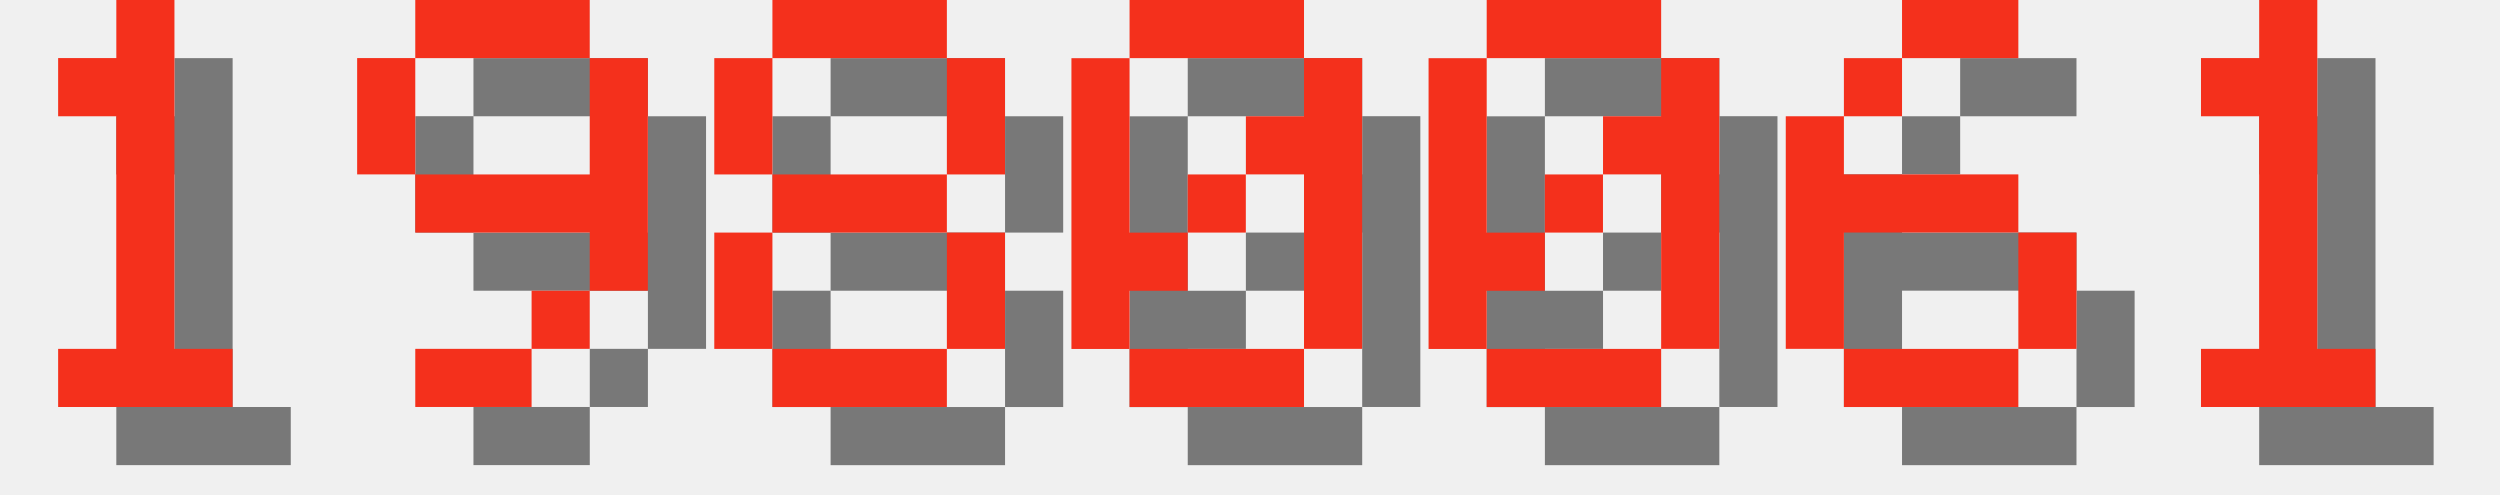
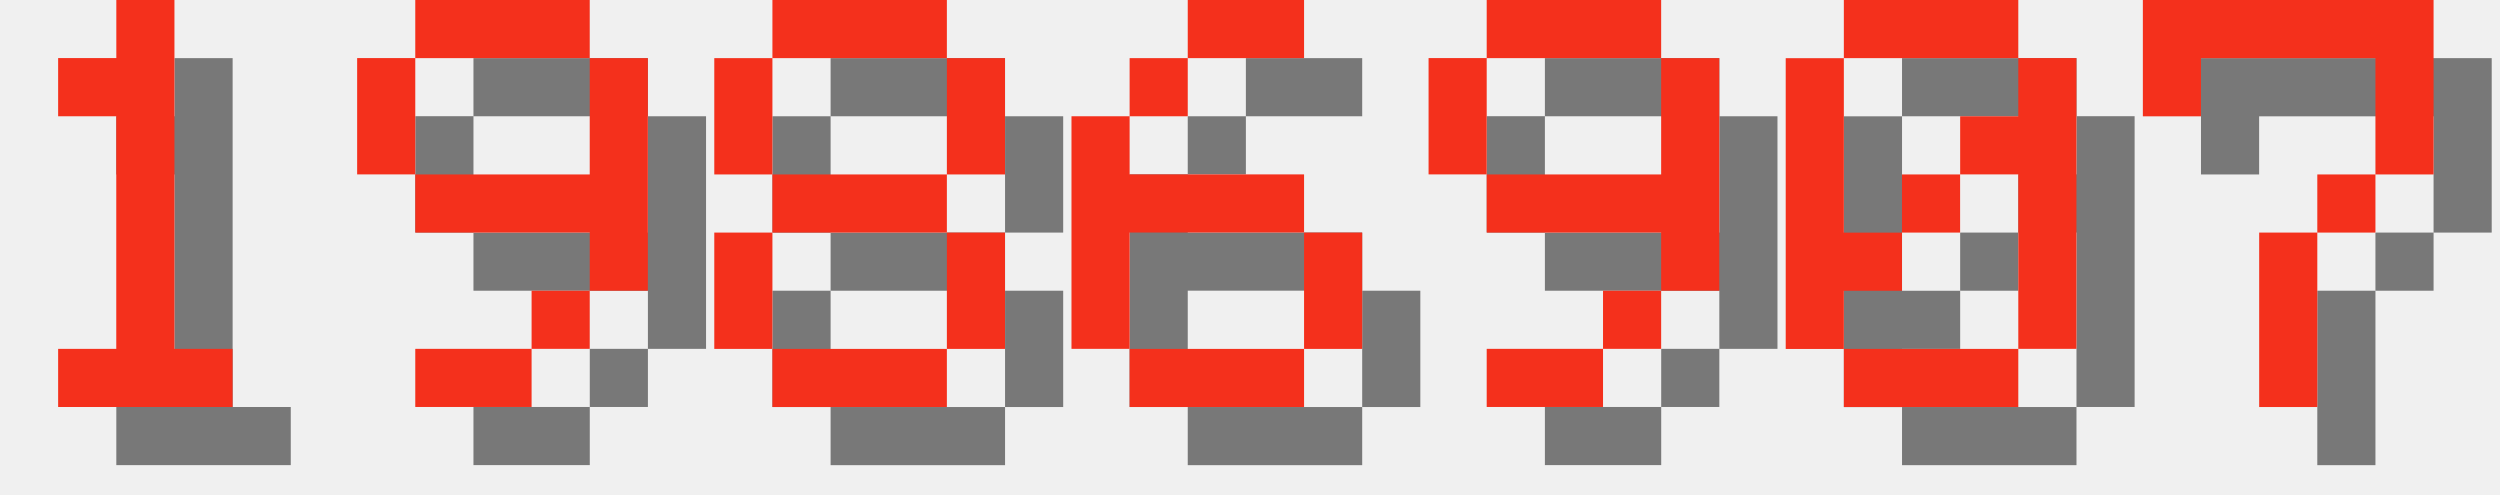
<svg xmlns="http://www.w3.org/2000/svg" version="1.1" width="182.0" height="36">
  <style>
        .text-foreground {
            fill: #F4301C;
        }
        .text-shadow {
            fill: #000000;
            fill-opacity: 0.5;
        }
    </style>
  <g class="digit" id="digit_1" transform="translate(0.0, 0), scale(4)">
    <path id="digit_1_shadow" class="text-shadow" d="m2.117 2.117v1.058h1.058v4.233h-1.058v1.058h3.175v-1.058h-1.058v-6.35h-1.058v1.058h-1.058z" fill-opacity=".5" style="paint-order:stroke fill markers" />
    <path id="digit_1_fg" class="text-foreground" d="m1.058 1.058v1.058h1.058v4.233h-1.058v1.058h3.175v-1.058h-1.058v-6.35h-1.058v1.058h-1.058z" fill="#fff" style="paint-order:stroke fill markers" />
  </g>
  <g class="digit" id="digit_9" transform="translate(26.0, 0), scale(4)">
    <path id="digit_9_shadow" class="text-shadow" d="m2.117 1.058v1.058h3.175v-1.058h-3.175zm3.175 1.058v2.117h-3.175v1.058h3.175v1.058h1.058v-4.233h-1.058zm0 4.233h-1.058v1.058h1.058v-1.058zm-1.058 1.058h-2.117v1.058h2.117v-1.058zm-2.117-3.175v-2.117h-1.058v2.117h1.058z" fill-opacity=".5" style="paint-order:stroke fill markers" />
    <path id="digit_9_fg" class="text-foreground" d="m1.058 0v1.058h3.175v-1.058h-3.175zm3.175 1.058v2.117h-3.175v1.058h3.175v1.058h1.058v-4.233h-1.058zm0 4.233h-1.058v1.058h1.058v-1.058zm-1.058 1.058h-2.117v1.058h2.117v-1.058zm-2.117-3.175v-2.117h-1.058v2.117h1.058z" fill="#fff" style="paint-order:stroke fill markers" />
  </g>
  <g class="digit" id="digit_8" transform="translate(52.0, 0), scale(4)">
    <path id="digit_8_shadow" class="text-shadow" d="m2.117 1.058v1.058h3.175v-1.058h-3.175zm3.175 1.058v2.117h1.058v-2.117h-1.058zm0 2.117h-3.175v1.058h3.175v-1.058zm0 1.058v2.117h1.058v-2.117h-1.058zm0 2.117h-3.175v1.058h3.175v-1.058zm-3.175 0v-2.117h-1.058v2.117h1.058zm0-3.175v-2.117h-1.058v2.117h1.058z" fill-opacity=".5" style="paint-order:stroke fill markers" />
    <path id="digit_8_fg" class="text-foreground" d="m1.058 0v1.058h3.175v-1.058h-3.175zm3.175 1.058v2.117h1.058v-2.117h-1.058zm0 2.117h-3.175v1.058h3.175v-1.058zm0 1.058v2.117h1.058v-2.117h-1.058zm0 2.117h-3.175v1.058h3.175v-1.058zm-3.175 0v-2.117h-1.058v2.117h1.058zm0-3.175v-2.117h-1.058v2.117h1.058z" fill="#fff" style="paint-order:stroke fill markers" />
  </g>
-   <g class="digit" id="digit_0" transform="translate(78.0, 0), scale(4)">
+   <g class="digit" id="digit_6" transform="translate(78.0, 0), scale(4)">
+     <path id="digit_6_shadow" class="text-shadow" d="m3.175 1.058v1.058h2.117v-1.058h-2.117zm0 1.058h-1.058v1.058h1.058v-1.058zm-1.058 1.058h-1.058v4.233h1.058v-2.117h3.175v-1.058h-3.175v-1.058zm3.175 2.117v2.117h1.058v-2.117h-1.058zm0 2.117h-3.175v1.058h3.175v-1.058z" fill-opacity=".5" style="paint-order:stroke fill markers" />
+     <path id="digit_6_fg" class="text-foreground" d="m2.117 0v1.058h2.117v-1.058h-2.117zm0 1.058h-1.058v1.058h1.058v-1.058zm-1.058 1.058h-1.058v4.233h1.058v-2.117h3.175v-1.058h-3.175v-1.058zm3.175 2.117v2.117h1.058v-2.117h-1.058zm0 2.117h-3.175v1.058h3.175v-1.058z" fill="#fff" style="paint-order:stroke fill markers" />
+   </g>
+   <g class="digit" id="digit_9" transform="translate(104.0, 0), scale(4)">
+     <path id="digit_9_shadow" class="text-shadow" d="m2.117 1.058v1.058h3.175v-1.058h-3.175zm3.175 1.058v2.117h-3.175v1.058h3.175v1.058h1.058v-4.233h-1.058zm0 4.233h-1.058v1.058h1.058v-1.058zm-1.058 1.058h-2.117v1.058h2.117v-1.058zm-2.117-3.175v-2.117h-1.058v2.117h1.058z" fill-opacity=".5" style="paint-order:stroke fill markers" />
+     <path id="digit_9_fg" class="text-foreground" d="m1.058 0v1.058h3.175v-1.058h-3.175zm3.175 1.058v2.117h-3.175v1.058h3.175v1.058h1.058v-4.233h-1.058zm0 4.233h-1.058v1.058h1.058v-1.058zm-1.058 1.058h-2.117v1.058h2.117v-1.058zm-2.117-3.175v-2.117h-1.058v2.117h1.058z" fill="#fff" style="paint-order:stroke fill markers" />
+   </g>
+   <g class="digit" id="digit_0" transform="translate(130.0, 0), scale(4)">
    <path id="digit_0_shadow" class="text-shadow" d="m2.117 1.058v1.058h3.175v-1.058h-3.175zm3.175 1.058v1.058h-1.058v1.058h1.058v3.175h1.058v-5.292h-1.058zm0 5.292h-3.175v1.058h3.175v-1.058zm-3.175 0v-1.058h1.058v-1.058h-1.058v-3.175h-1.058v5.292h1.058zm1.058-2.117h1.058v-1.058h-1.058v1.058z" fill-opacity=".5" style="paint-order:stroke fill markers" />
    <path id="digit_0_fg" class="text-foreground" d="m1.058 0v1.058h3.175v-1.058h-3.175zm3.175 1.058v1.058h-1.058v1.058h1.058v3.175h1.058v-5.292h-1.058zm0 5.292h-3.175v1.058h3.175v-1.058zm-3.175 0v-1.058h1.058v-1.058h-1.058v-3.175h-1.058v5.292h1.058zm1.058-2.117h1.058v-1.058h-1.058v1.058z" fill="#fff" style="paint-order:stroke fill markers" />
  </g>
-   <g class="digit" id="digit_0" transform="translate(104.0, 0), scale(4)">
-     <path id="digit_0_shadow" class="text-shadow" d="m2.117 1.058v1.058h3.175v-1.058h-3.175zm3.175 1.058v1.058h-1.058v1.058h1.058v3.175h1.058v-5.292h-1.058zm0 5.292h-3.175v1.058h3.175v-1.058zm-3.175 0v-1.058h1.058v-1.058h-1.058v-3.175h-1.058v5.292h1.058zm1.058-2.117h1.058v-1.058h-1.058v1.058z" fill-opacity=".5" style="paint-order:stroke fill markers" />
-     <path id="digit_0_fg" class="text-foreground" d="m1.058 0v1.058h3.175v-1.058h-3.175zm3.175 1.058v1.058h-1.058v1.058h1.058v3.175h1.058v-5.292h-1.058zm0 5.292h-3.175v1.058h3.175v-1.058zm-3.175 0v-1.058h1.058v-1.058h-1.058v-3.175h-1.058v5.292h1.058zm1.058-2.117h1.058v-1.058h-1.058v1.058z" fill="#fff" style="paint-order:stroke fill markers" />
-   </g>
-   <g class="digit" id="digit_6" transform="translate(130.0, 0), scale(4)">
-     <path id="digit_6_shadow" class="text-shadow" d="m3.175 1.058v1.058h2.117v-1.058h-2.117zm0 1.058h-1.058v1.058h1.058v-1.058zm-1.058 1.058h-1.058v4.233h1.058v-2.117h3.175v-1.058h-3.175v-1.058zm3.175 2.117v2.117h1.058v-2.117h-1.058zm0 2.117h-3.175v1.058h3.175v-1.058z" fill-opacity=".5" style="paint-order:stroke fill markers" />
-     <path id="digit_6_fg" class="text-foreground" d="m2.117 0v1.058h2.117v-1.058h-2.117zm0 1.058h-1.058v1.058h1.058v-1.058zm-1.058 1.058h-1.058v4.233h1.058v-2.117h3.175v-1.058h-3.175v-1.058zm3.175 2.117v2.117h1.058v-2.117h-1.058zm0 2.117h-3.175v1.058h3.175v-1.058z" fill="#fff" style="paint-order:stroke fill markers" />
-   </g>
-   <g class="digit" id="digit_1" transform="translate(156.0, 0), scale(4)">
-     <path id="digit_1_shadow" class="text-shadow" d="m2.117 2.117v1.058h1.058v4.233h-1.058v1.058h3.175v-1.058h-1.058v-6.35h-1.058v1.058h-1.058z" fill-opacity=".5" style="paint-order:stroke fill markers" />
-     <path id="digit_1_fg" class="text-foreground" d="m1.058 1.058v1.058h1.058v4.233h-1.058v1.058h3.175v-1.058h-1.058v-6.35h-1.058v1.058h-1.058z" fill="#fff" style="paint-order:stroke fill markers" />
+   <g class="digit" id="digit_7" transform="translate(156.0, 0), scale(4)">
+     <path id="digit_7_shadow" class="text-shadow" d="m1.058 1.058 2e-6 2.117h1.058v-1.058h3.175v1.058l2e-7 1.058h-1.058v1.058h-1.058l4e-7 3.175 1.058 1e-7v-3.175h1.058v-1.058h1.058l5e-7 -1.058v-2.117z" fill-opacity=".5" style="paint-order:stroke fill markers" />
+     <path id="digit_7_fg" class="text-foreground" d="m0 0 2e-6 2.117h1.058v-1.058h3.175v1.058l2e-7 1.058h-1.058v1.058h-1.058l4e-7 3.175 1.058 1e-7v-3.175h1.058v-1.058h1.058l5e-7 -1.058v-2.117z" fill="#fff" style="paint-order:stroke fill markers" />
  </g>
</svg>
